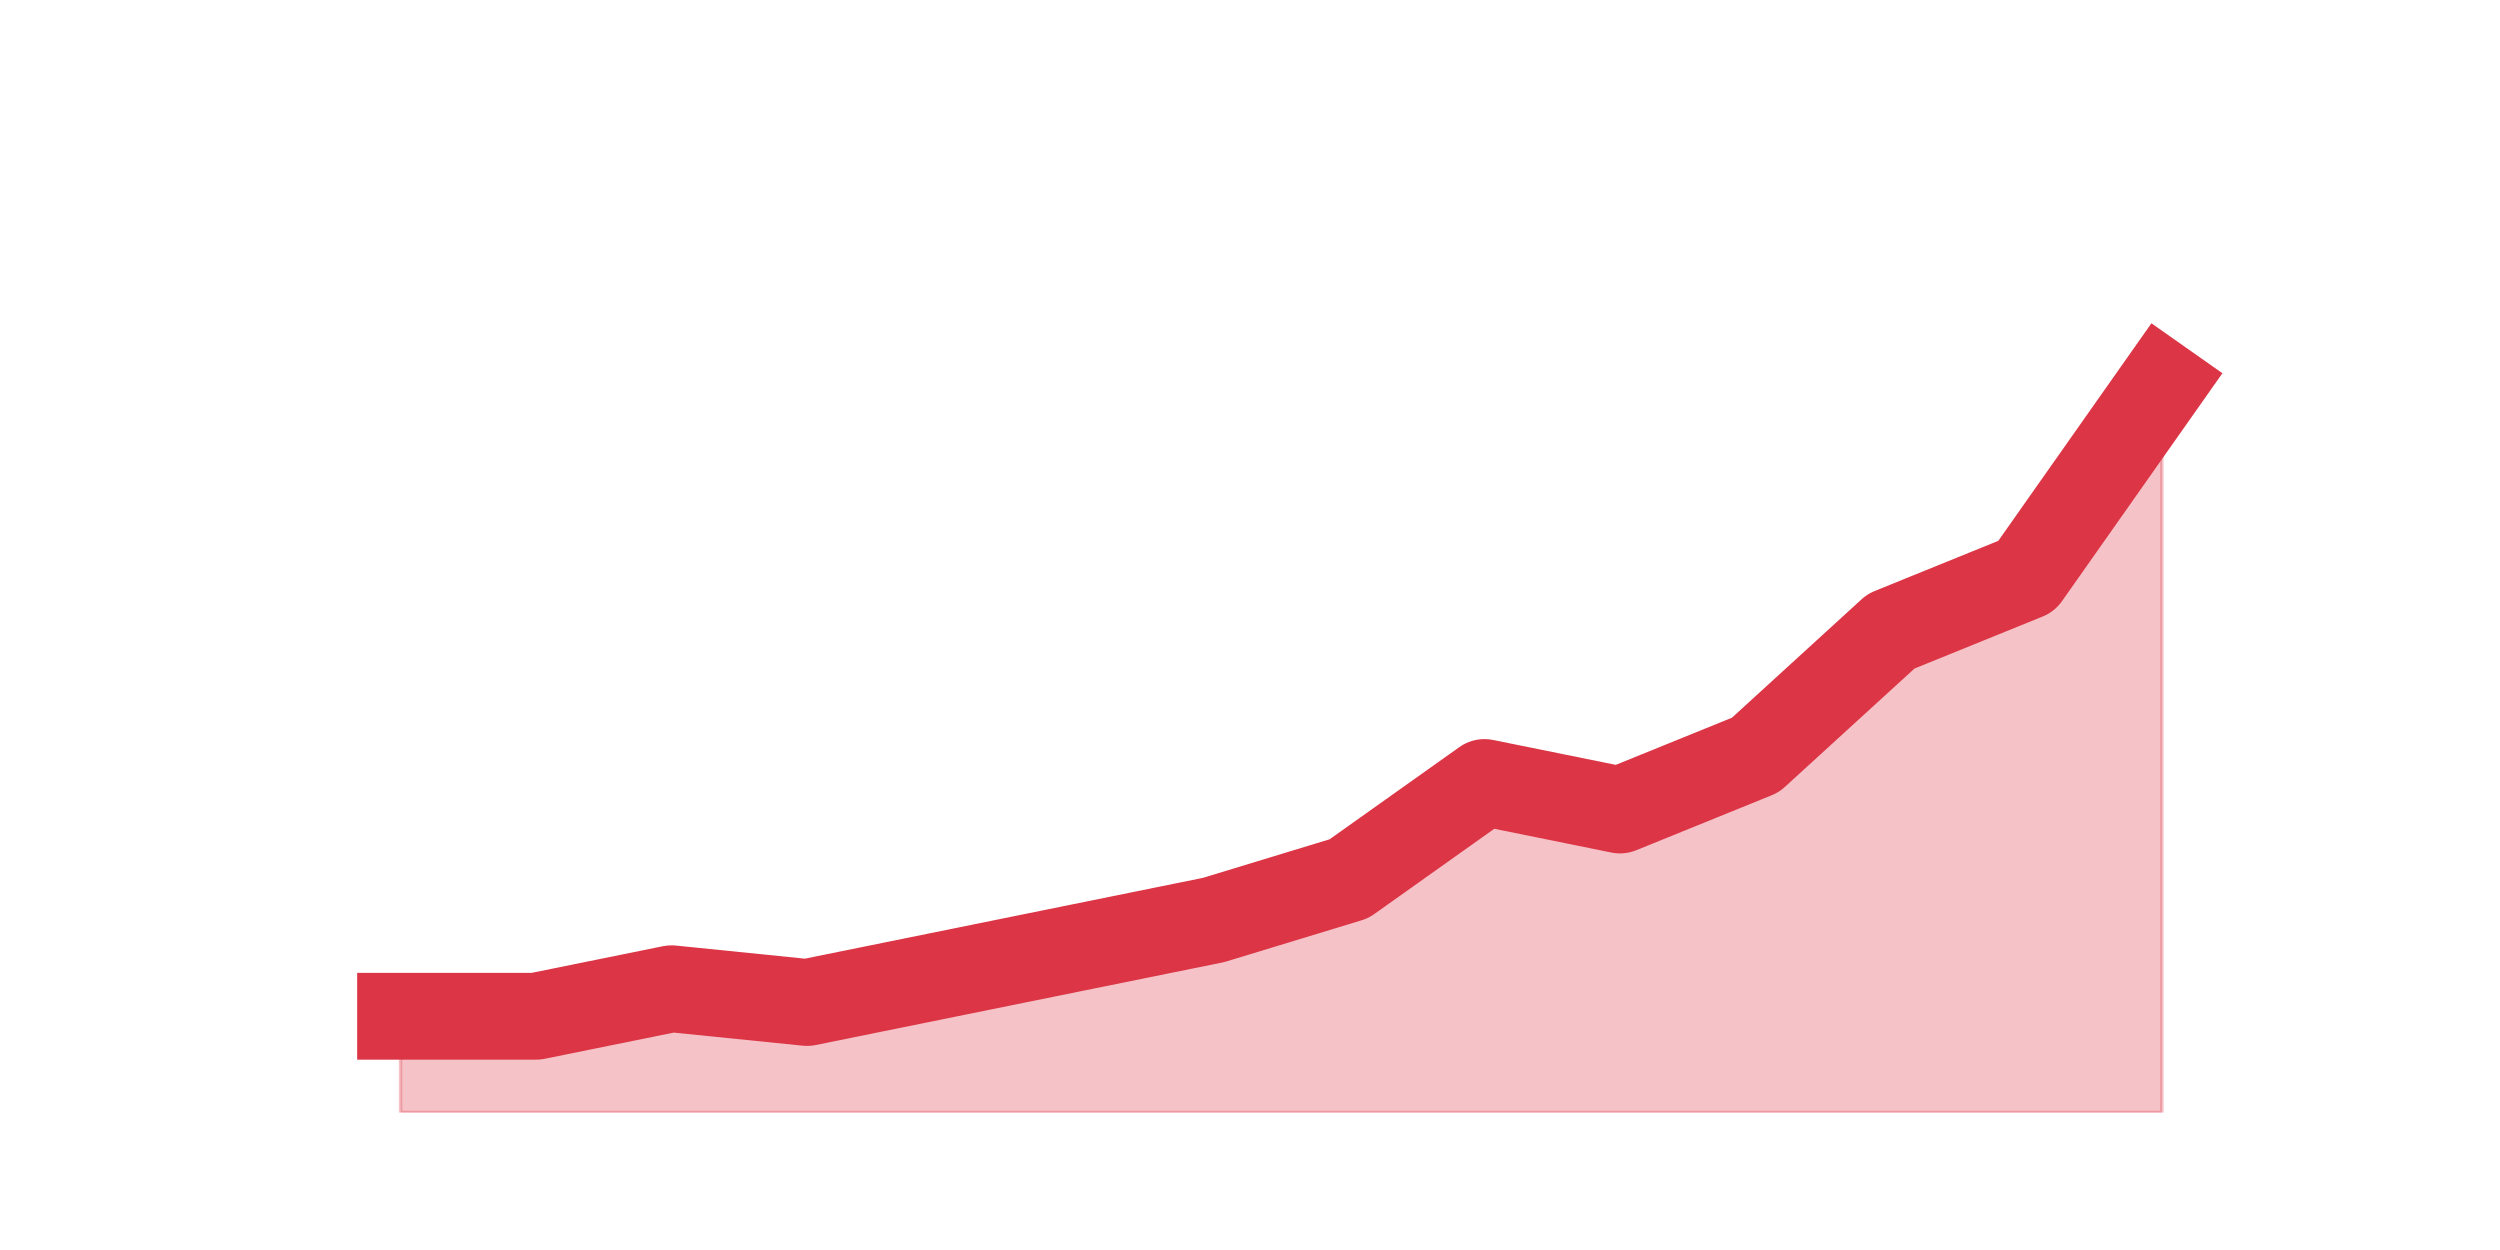
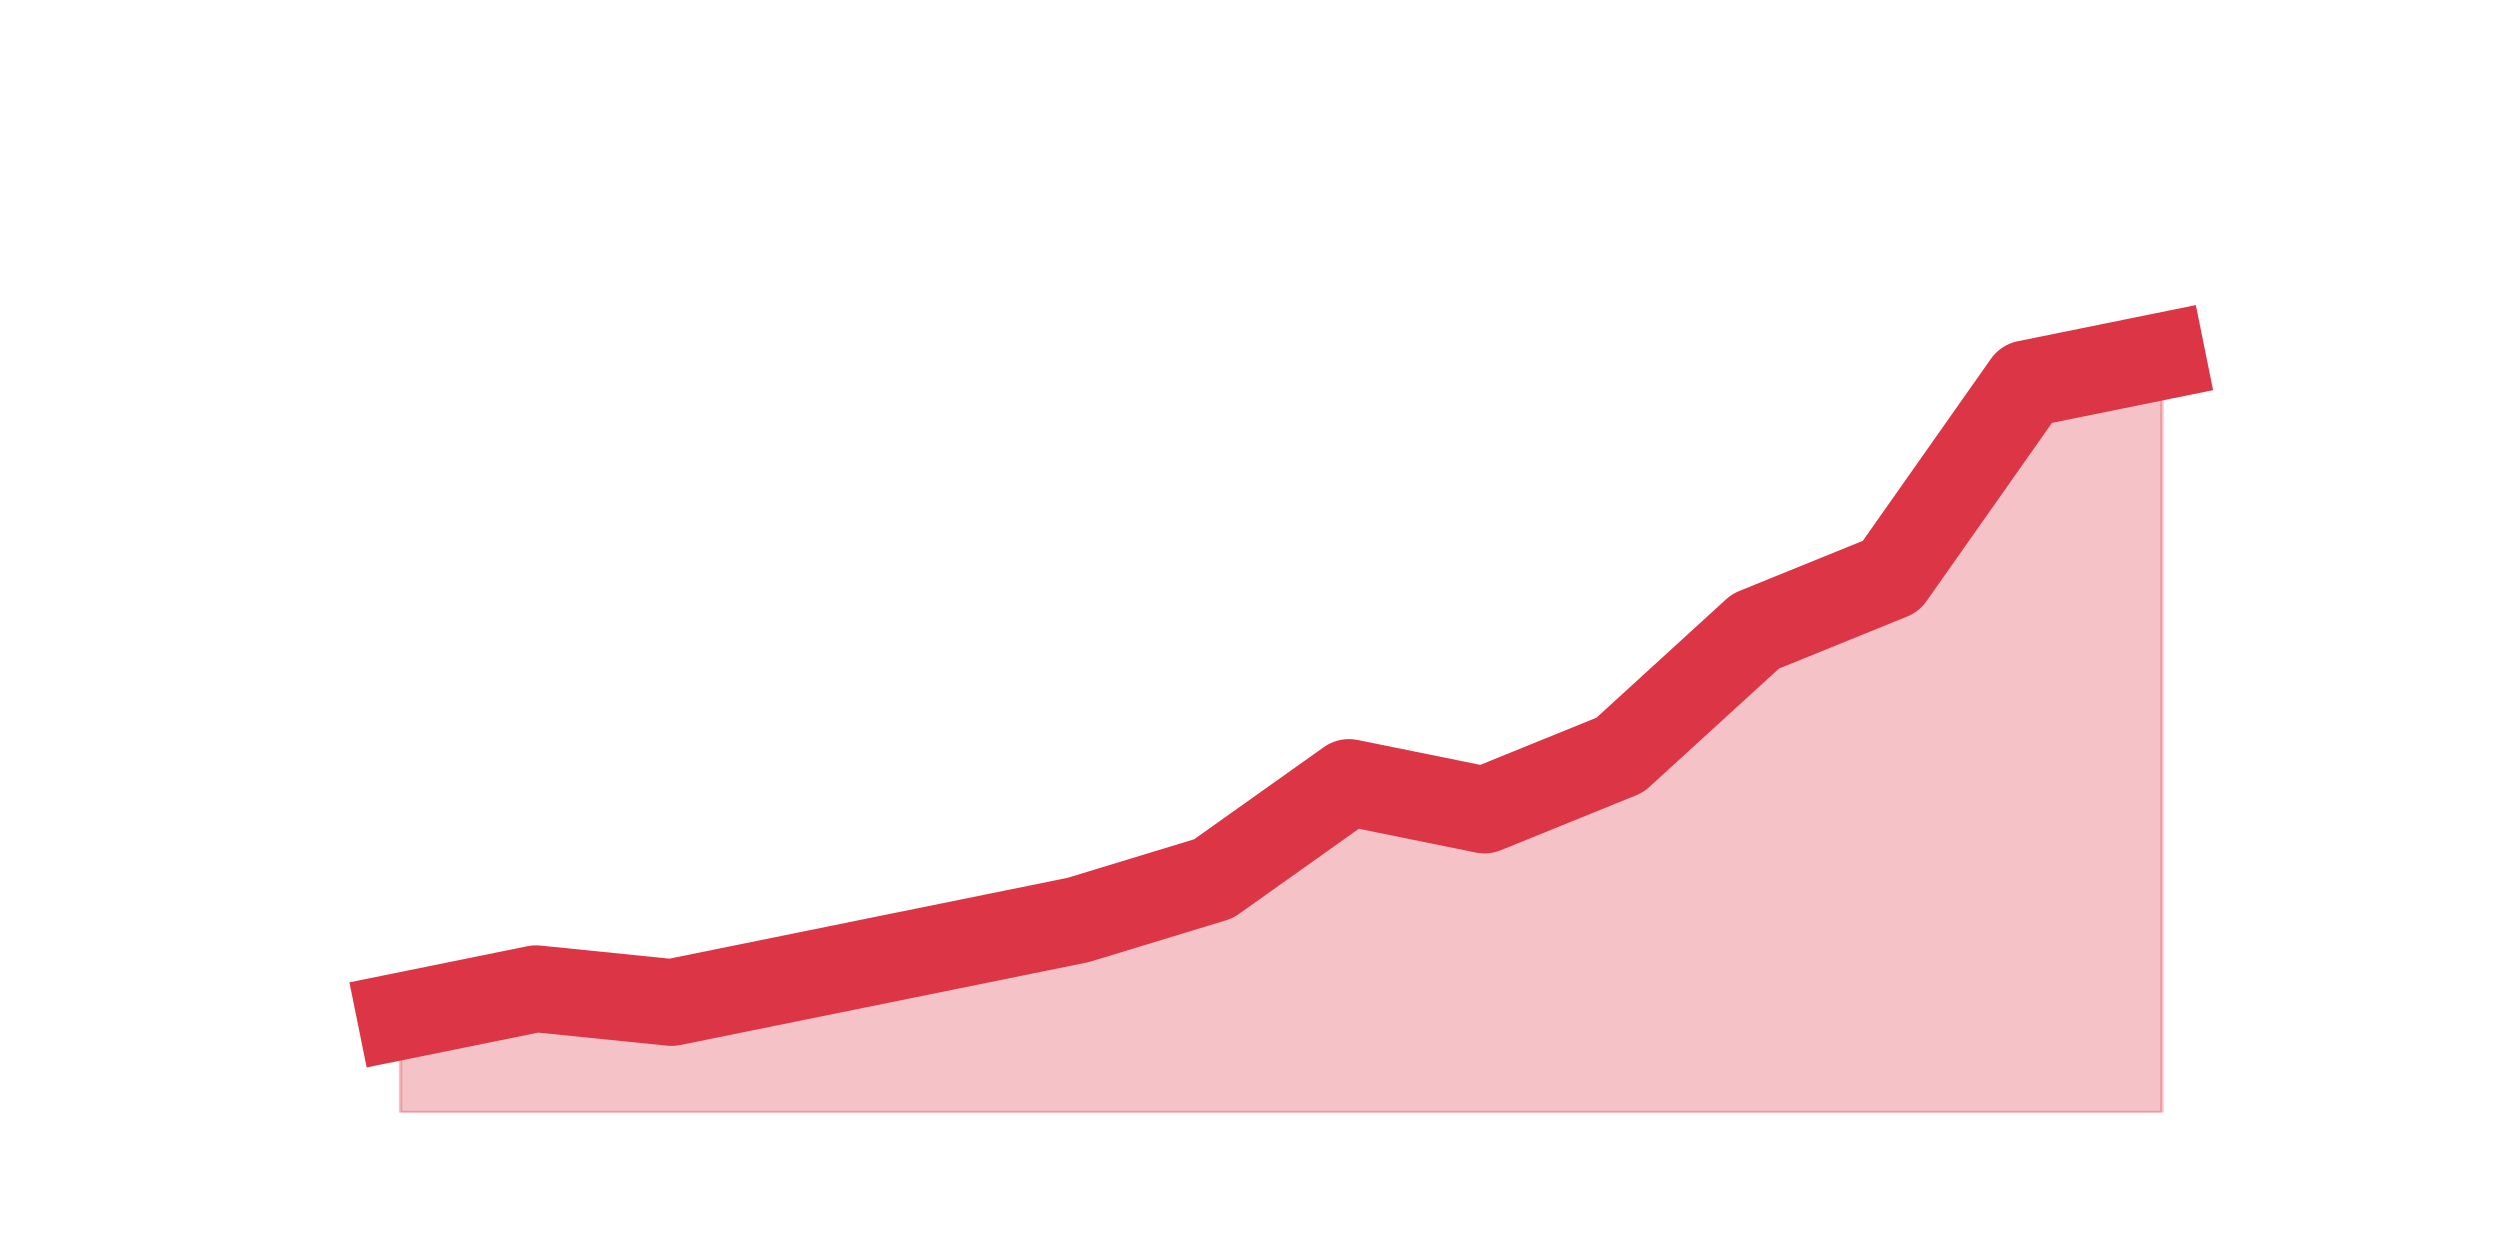
<svg xmlns="http://www.w3.org/2000/svg" xmlns:xlink="http://www.w3.org/1999/xlink" height="360pt" version="1.1" viewBox="0 0 720 360" width="720pt">
  <defs>
    <style type="text/css">*{stroke-linecap:butt;stroke-linejoin:round;}</style>
  </defs>
  <g id="figure_1">
    <g id="patch_1">
      <path d="M 0 360  L 720 360  L 720 0  L 0 0  z " style="fill:none;" />
    </g>
    <g id="axes_1">
      <g id="matplotlib.axis_1" />
      <g id="matplotlib.axis_2" />
      <g id="PolyCollection_1">
        <defs>
-           <path d="M 115.364 -67.32  L 115.364 -39.6  L 154.385 -39.6  L 193.406 -39.6  L 232.427 -39.6  L 271.448 -39.6  L 310.469 -39.6  L 349.49 -39.6  L 388.51 -39.6  L 427.531 -39.6  L 466.552 -39.6  L 505.573 -39.6  L 544.594 -39.6  L 583.615 -39.6  L 622.636 -39.6  L 622.636 -249.48  L 622.636 -249.48  L 583.615 -194.04  L 544.594 -178.2  L 505.573 -142.56  L 466.552 -126.72  L 427.531 -134.64  L 388.51 -106.92  L 349.49 -95.04  L 310.469 -87.12  L 271.448 -79.2  L 232.427 -71.28  L 193.406 -75.24  L 154.385 -67.32  L 115.364 -67.32  z " id="m48081caf4e" style="stroke:#dc3545;stroke-opacity:0.3;" />
+           <path d="M 115.364 -67.32  L 115.364 -39.6  L 154.385 -39.6  L 193.406 -39.6  L 232.427 -39.6  L 271.448 -39.6  L 310.469 -39.6  L 349.49 -39.6  L 388.51 -39.6  L 427.531 -39.6  L 466.552 -39.6  L 505.573 -39.6  L 544.594 -39.6  L 583.615 -39.6  L 622.636 -39.6  L 622.636 -257.4  L 622.636 -257.4  L 583.615 -249.48  L 544.594 -194.04  L 505.573 -178.2  L 466.552 -142.56  L 427.531 -126.72  L 388.51 -134.64  L 349.49 -106.92  L 310.469 -95.04  L 271.448 -87.12  L 232.427 -79.2  L 193.406 -71.28  L 154.385 -75.24  L 115.364 -67.32  z " id="m1eba03751b" style="stroke:#dc3545;stroke-opacity:0.3;" />
        </defs>
-         <g clip-path="url(#p787304d8d3)">
-           <use style="fill:#dc3545;fill-opacity:0.3;stroke:#dc3545;stroke-opacity:0.3;" x="0" xlink:href="#m48081caf4e" y="360" />
+         <g clip-path="url(#p154eda9b69)">
+           <use style="fill:#dc3545;fill-opacity:0.3;stroke:#dc3545;stroke-opacity:0.3;" x="0" xlink:href="#m1eba03751b" y="360" />
        </g>
      </g>
      <g id="line2d_1">
-         <path clip-path="url(#p787304d8d3)" d="M 115.364 292.68  L 154.385 292.68  L 193.406 284.76  L 232.427 288.72  L 271.448 280.8  L 310.469 272.88  L 349.49 264.96  L 388.51 253.08  L 427.531 225.36  L 466.552 233.28  L 505.573 217.44  L 544.594 181.8  L 583.615 165.96  L 622.636 110.52  " style="fill:none;stroke:#dc3545;stroke-linecap:square;stroke-width:25;" />
+         <path clip-path="url(#p154eda9b69)" d="M 115.364 292.68  L 154.385 284.76  L 193.406 288.72  L 232.427 280.8  L 271.448 272.88  L 310.469 264.96  L 349.49 253.08  L 388.51 225.36  L 427.531 233.28  L 466.552 217.44  L 505.573 181.8  L 544.594 165.96  L 583.615 110.52  L 622.636 102.6  " style="fill:none;stroke:#dc3545;stroke-linecap:square;stroke-width:25;" />
      </g>
    </g>
  </g>
  <defs>
-     <clipPath id="p787304d8d3">
+     <clipPath id="p154eda9b69">
      <rect height="277.2" width="558" x="90" y="43.2" />
    </clipPath>
  </defs>
</svg>
